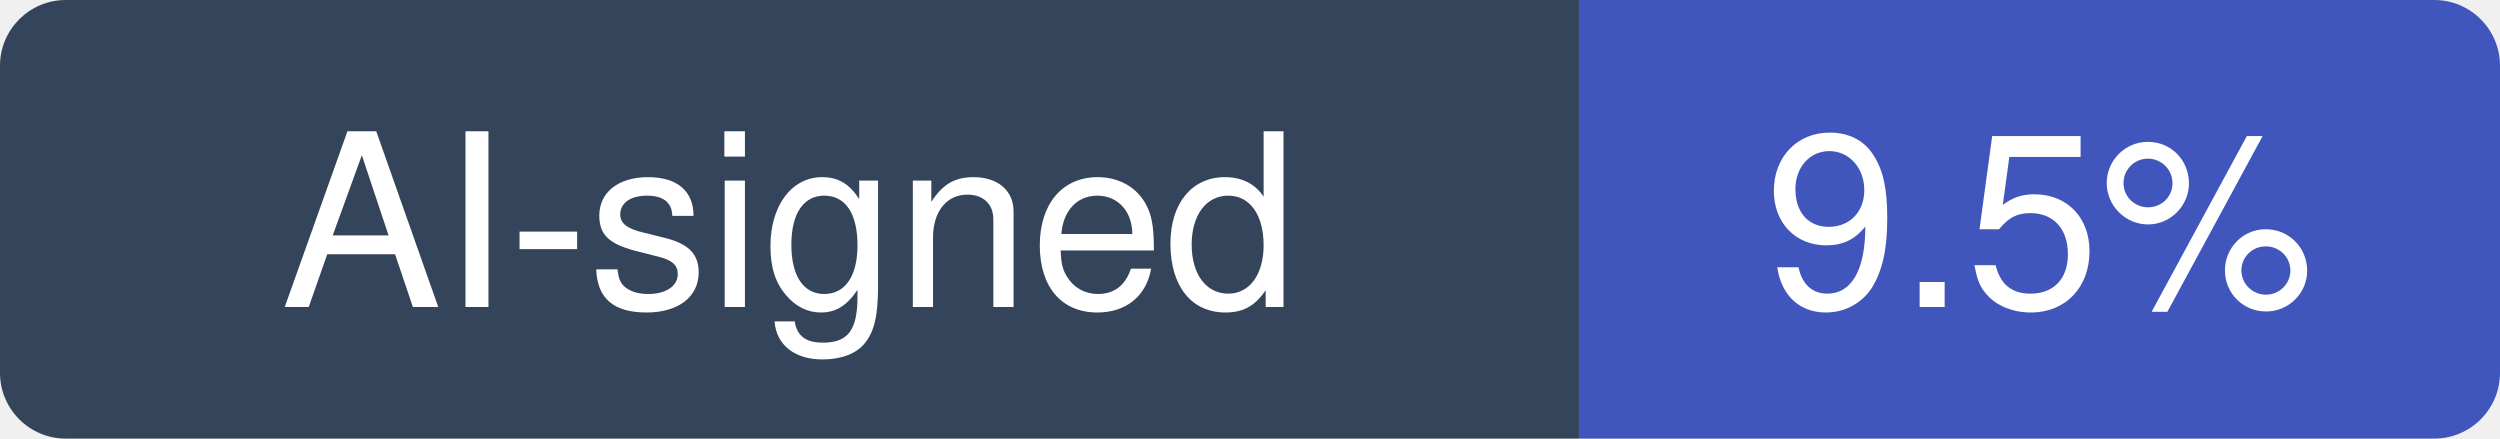
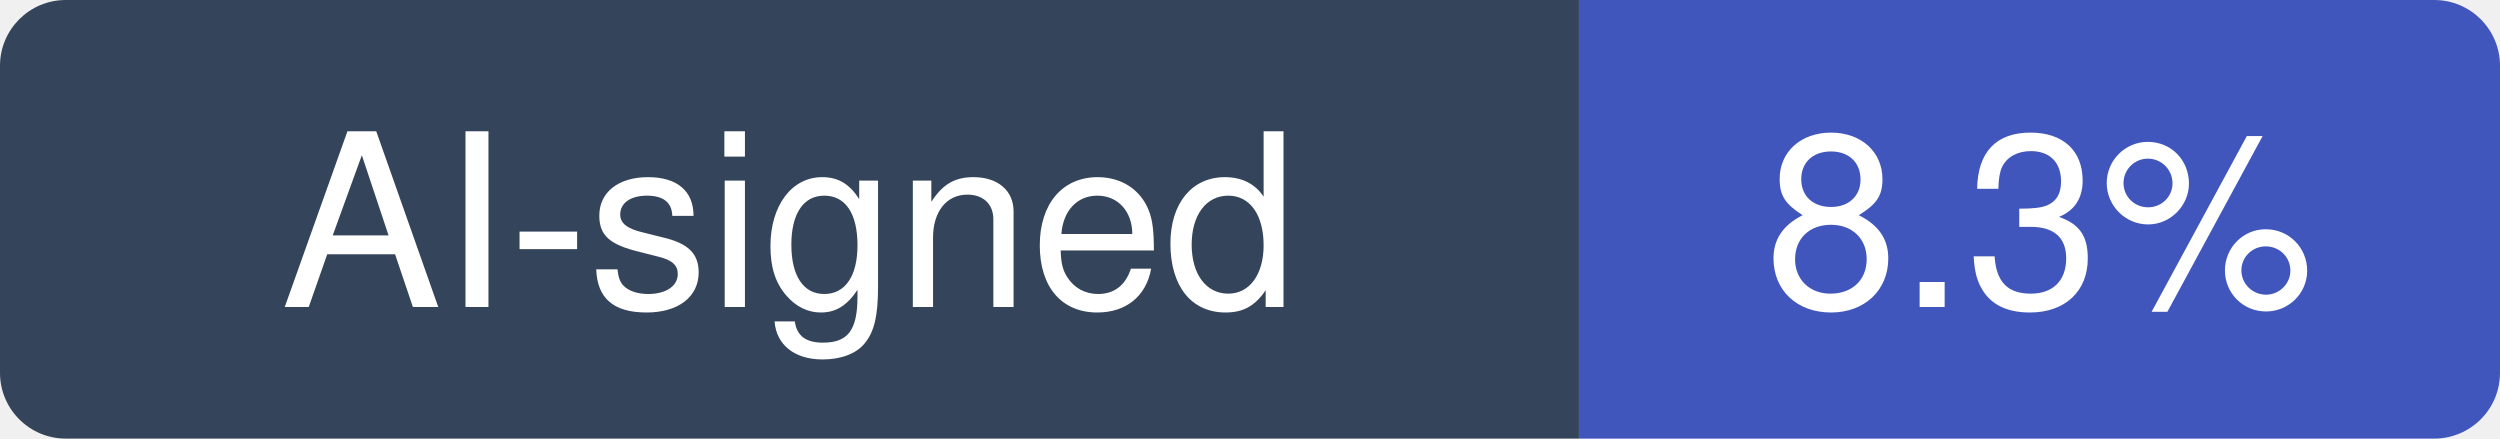
- <svg xmlns="http://www.w3.org/2000/svg" width="114" height="20" viewBox="0 0 114 20" role="img" aria-label="AI-signed: 9.5% of recent commits in huggingface/smolagents">
+ <svg xmlns="http://www.w3.org/2000/svg" width="114" height="20" viewBox="0 0 114 20" role="img" aria-label="AI-signed: 8.3% of recent commits in huggingface/smolagents">
  <clipPath id="hm-r">
    <rect width="114" height="20" rx="3" />
  </clipPath>
  <g clip-path="url(#hm-r)">
    <rect width="72" height="20" fill="#34445A" />
    <rect x="72" width="42" height="20" fill="#4056BC" />
  </g>
  <g fill="#fff" text-anchor="middle" font-family="Verdana, -apple-system, BlinkMacSystemFont, Segoe UI, Helvetica, Arial, Fira Sans, sans-serif" font-size="11">
    <text x="36" y="14">AI-signed</text>
-     <text x="93" y="14">9.5%</text>
+     <text x="93" y="14">8.3%</text>
  </g>
</svg>
